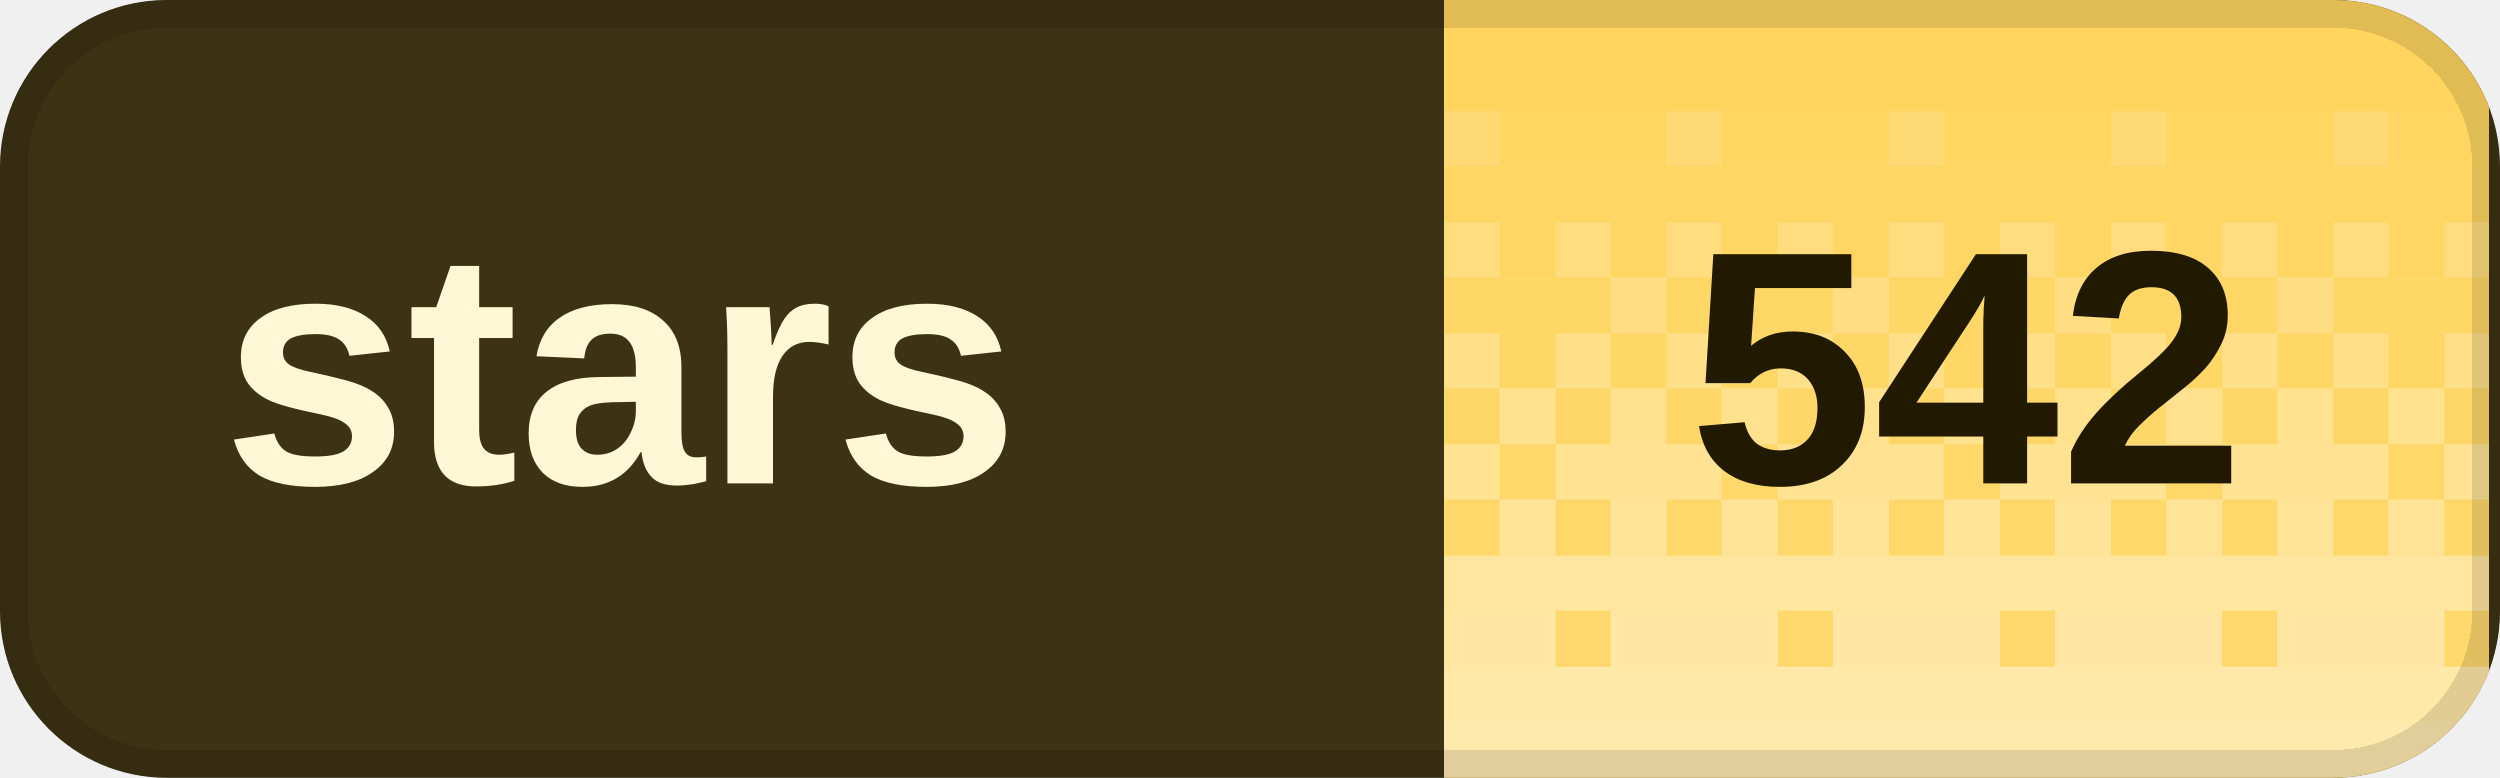
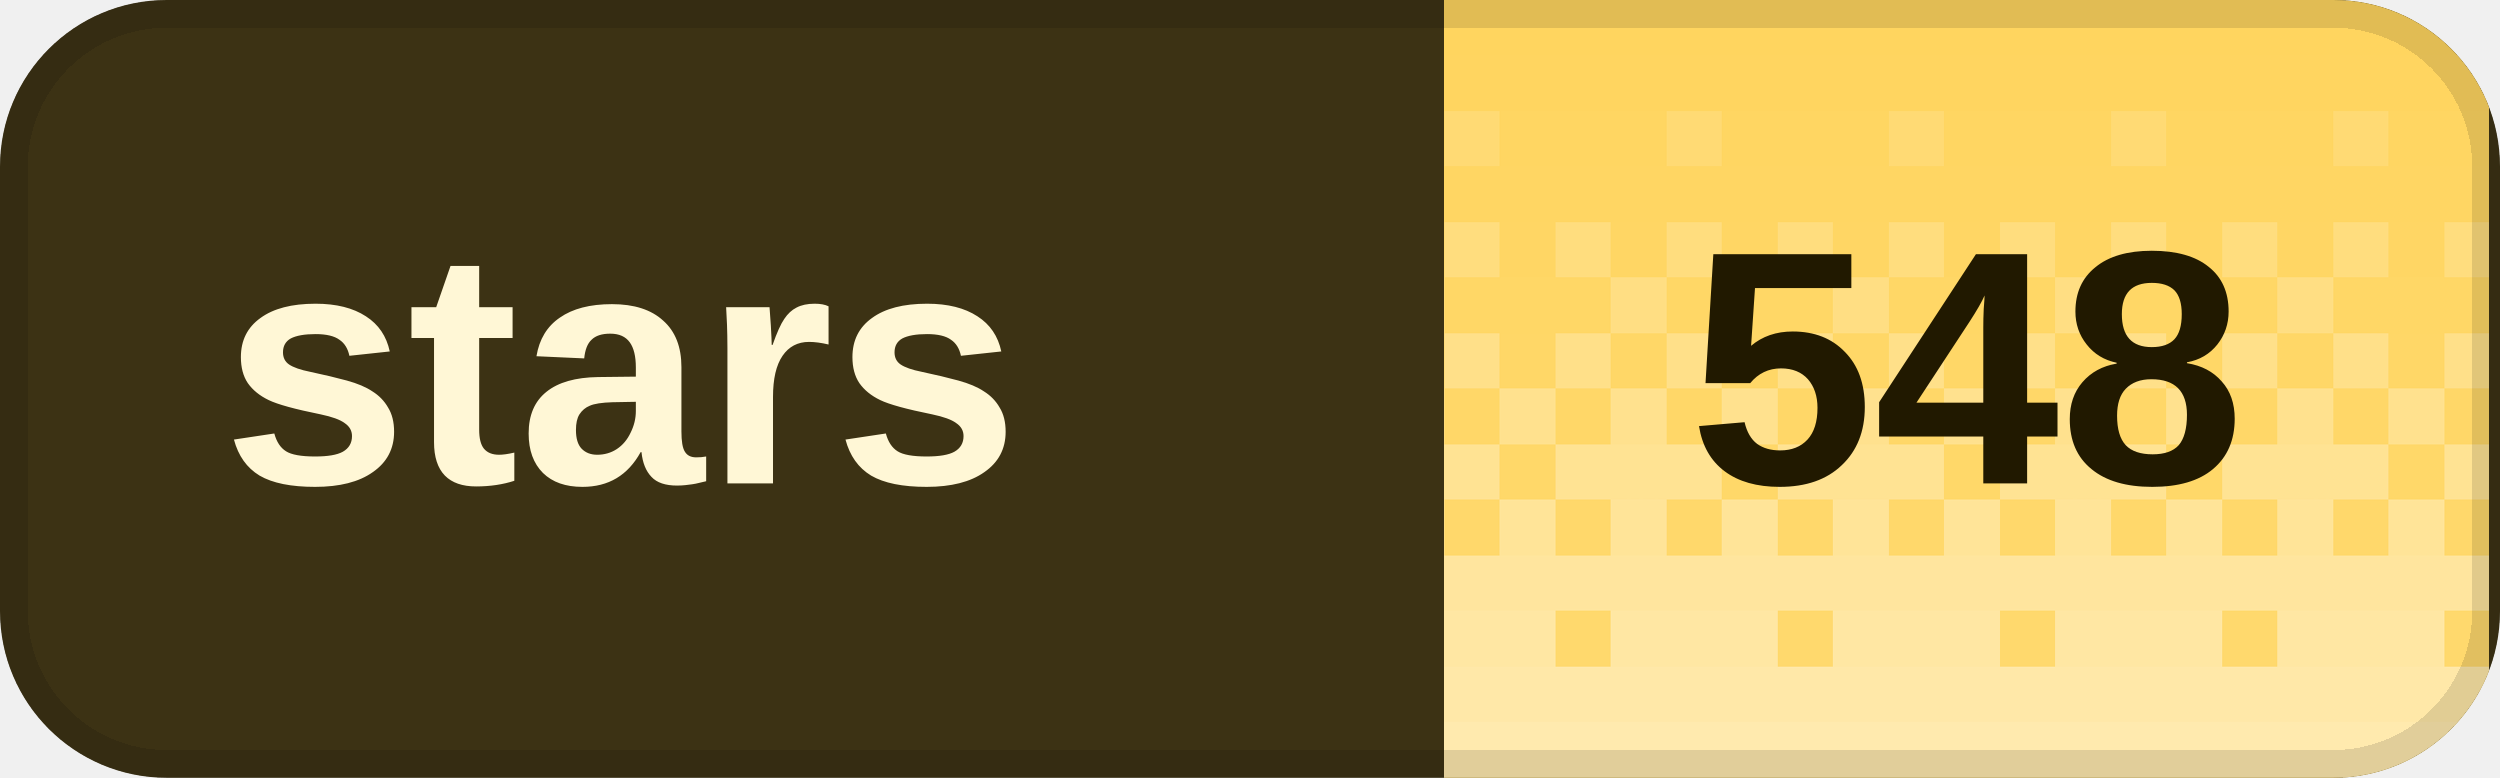
<svg xmlns="http://www.w3.org/2000/svg" width="90" height="28" viewBox="0 0 90 28" role="img" aria-labelledby="title desc" shape-rendering="crispEdges">
  <defs>
    <clipPath id="badge-clip">
      <rect width="90" height="28" rx="6" />
    </clipPath>
    <pattern id="dither" width="8" height="28" patternUnits="userSpaceOnUse">
      <rect x="0" y="0" width="2" height="2" fill="#fff" fill-opacity="0.020" />
      <rect x="2" y="0" width="2" height="2" fill="#fff" fill-opacity="0.020" />
      <rect x="4" y="0" width="2" height="2" fill="#fff" fill-opacity="0.020" />
      <rect x="6" y="0" width="2" height="2" fill="#fff" fill-opacity="0.020" />
      <rect x="0" y="2" width="2" height="2" fill="#fff" fill-opacity="0.028" />
      <rect x="2" y="2" width="2" height="2" fill="#fff" fill-opacity="0.028" />
      <rect x="4" y="2" width="2" height="2" fill="#fff" fill-opacity="0.028" />
      <rect x="6" y="2" width="2" height="2" fill="#fff" fill-opacity="0.028" />
      <rect x="0" y="4" width="2" height="2" fill="#fff" fill-opacity="0.036" />
      <rect x="2" y="4" width="2" height="2" fill="#fff" fill-opacity="0.036" />
      <rect x="4" y="4" width="2" height="2" fill="#fff" fill-opacity="0.145" />
      <rect x="6" y="4" width="2" height="2" fill="#fff" fill-opacity="0.036" />
      <rect x="0" y="6" width="2" height="2" fill="#fff" fill-opacity="0.044" />
      <rect x="2" y="6" width="2" height="2" fill="#fff" fill-opacity="0.044" />
      <rect x="4" y="6" width="2" height="2" fill="#fff" fill-opacity="0.044" />
      <rect x="6" y="6" width="2" height="2" fill="#fff" fill-opacity="0.044" />
      <rect x="0" y="8" width="2" height="2" fill="#fff" fill-opacity="0.209" />
      <rect x="2" y="8" width="2" height="2" fill="#fff" fill-opacity="0.052" />
      <rect x="4" y="8" width="2" height="2" fill="#fff" fill-opacity="0.209" />
      <rect x="6" y="8" width="2" height="2" fill="#fff" fill-opacity="0.052" />
      <rect x="0" y="10" width="2" height="2" fill="#fff" fill-opacity="0.060" />
      <rect x="2" y="10" width="2" height="2" fill="#fff" fill-opacity="0.242" />
      <rect x="4" y="10" width="2" height="2" fill="#fff" fill-opacity="0.060" />
      <rect x="6" y="10" width="2" height="2" fill="#fff" fill-opacity="0.060" />
      <rect x="0" y="12" width="2" height="2" fill="#fff" fill-opacity="0.274" />
      <rect x="2" y="12" width="2" height="2" fill="#fff" fill-opacity="0.068" />
      <rect x="4" y="12" width="2" height="2" fill="#fff" fill-opacity="0.274" />
      <rect x="6" y="12" width="2" height="2" fill="#fff" fill-opacity="0.068" />
      <rect x="0" y="14" width="2" height="2" fill="#fff" fill-opacity="0.077" />
      <rect x="2" y="14" width="2" height="2" fill="#fff" fill-opacity="0.306" />
      <rect x="4" y="14" width="2" height="2" fill="#fff" fill-opacity="0.077" />
      <rect x="6" y="14" width="2" height="2" fill="#fff" fill-opacity="0.306" />
      <rect x="0" y="16" width="2" height="2" fill="#fff" fill-opacity="0.338" />
      <rect x="2" y="16" width="2" height="2" fill="#fff" fill-opacity="0.338" />
      <rect x="4" y="16" width="2" height="2" fill="#fff" fill-opacity="0.338" />
      <rect x="6" y="16" width="2" height="2" fill="#fff" fill-opacity="0.085" />
      <rect x="0" y="18" width="2" height="2" fill="#fff" fill-opacity="0.093" />
      <rect x="2" y="18" width="2" height="2" fill="#fff" fill-opacity="0.371" />
      <rect x="4" y="18" width="2" height="2" fill="#fff" fill-opacity="0.093" />
      <rect x="6" y="18" width="2" height="2" fill="#fff" fill-opacity="0.371" />
      <rect x="0" y="20" width="2" height="2" fill="#fff" fill-opacity="0.403" />
      <rect x="2" y="20" width="2" height="2" fill="#fff" fill-opacity="0.403" />
      <rect x="4" y="20" width="2" height="2" fill="#fff" fill-opacity="0.403" />
      <rect x="6" y="20" width="2" height="2" fill="#fff" fill-opacity="0.403" />
      <rect x="0" y="22" width="2" height="2" fill="#fff" fill-opacity="0.109" />
      <rect x="2" y="22" width="2" height="2" fill="#fff" fill-opacity="0.435" />
      <rect x="4" y="22" width="2" height="2" fill="#fff" fill-opacity="0.435" />
      <rect x="6" y="22" width="2" height="2" fill="#fff" fill-opacity="0.435" />
      <rect x="0" y="24" width="2" height="2" fill="#fff" fill-opacity="0.468" />
      <rect x="2" y="24" width="2" height="2" fill="#fff" fill-opacity="0.468" />
      <rect x="4" y="24" width="2" height="2" fill="#fff" fill-opacity="0.468" />
      <rect x="6" y="24" width="2" height="2" fill="#fff" fill-opacity="0.468" />
      <rect x="0" y="26" width="2" height="2" fill="#fff" fill-opacity="0.500" />
      <rect x="2" y="26" width="2" height="2" fill="#fff" fill-opacity="0.500" />
      <rect x="4" y="26" width="2" height="2" fill="#fff" fill-opacity="0.500" />
      <rect x="6" y="26" width="2" height="2" fill="#fff" fill-opacity="0.500" />
    </pattern>
  </defs>
  <g clip-path="url(#badge-clip)">
    <rect width="90" height="28" fill="#3c3214" />
    <rect x="52" width="37.6" height="28" fill="#ffd45c" />
    <rect x="52" width="37.6" height="28" fill="url(#dither)" />
  </g>
  <rect x="0.5" y="0.5" width="89" height="27" rx="5.5" fill="none" stroke="#000" stroke-opacity="0.12" />
  <g fill="#fff7d6" font-family="Geist,Arial,sans-serif" font-size="12" font-weight="600" dominant-baseline="middle">
    <text x="8" y="14">stars</text>
  </g>
-   <text x="70.8" y="14" fill="#211900" font-family="Geist,Arial,sans-serif" font-size="12" font-weight="700" text-anchor="middle" dominant-baseline="middle">542</text>
+   <text x="70.8" y="14" fill="#211900" font-family="Geist,Arial,sans-serif" font-size="12" font-weight="700" text-anchor="middle" dominant-baseline="middle">548</text>
</svg>
